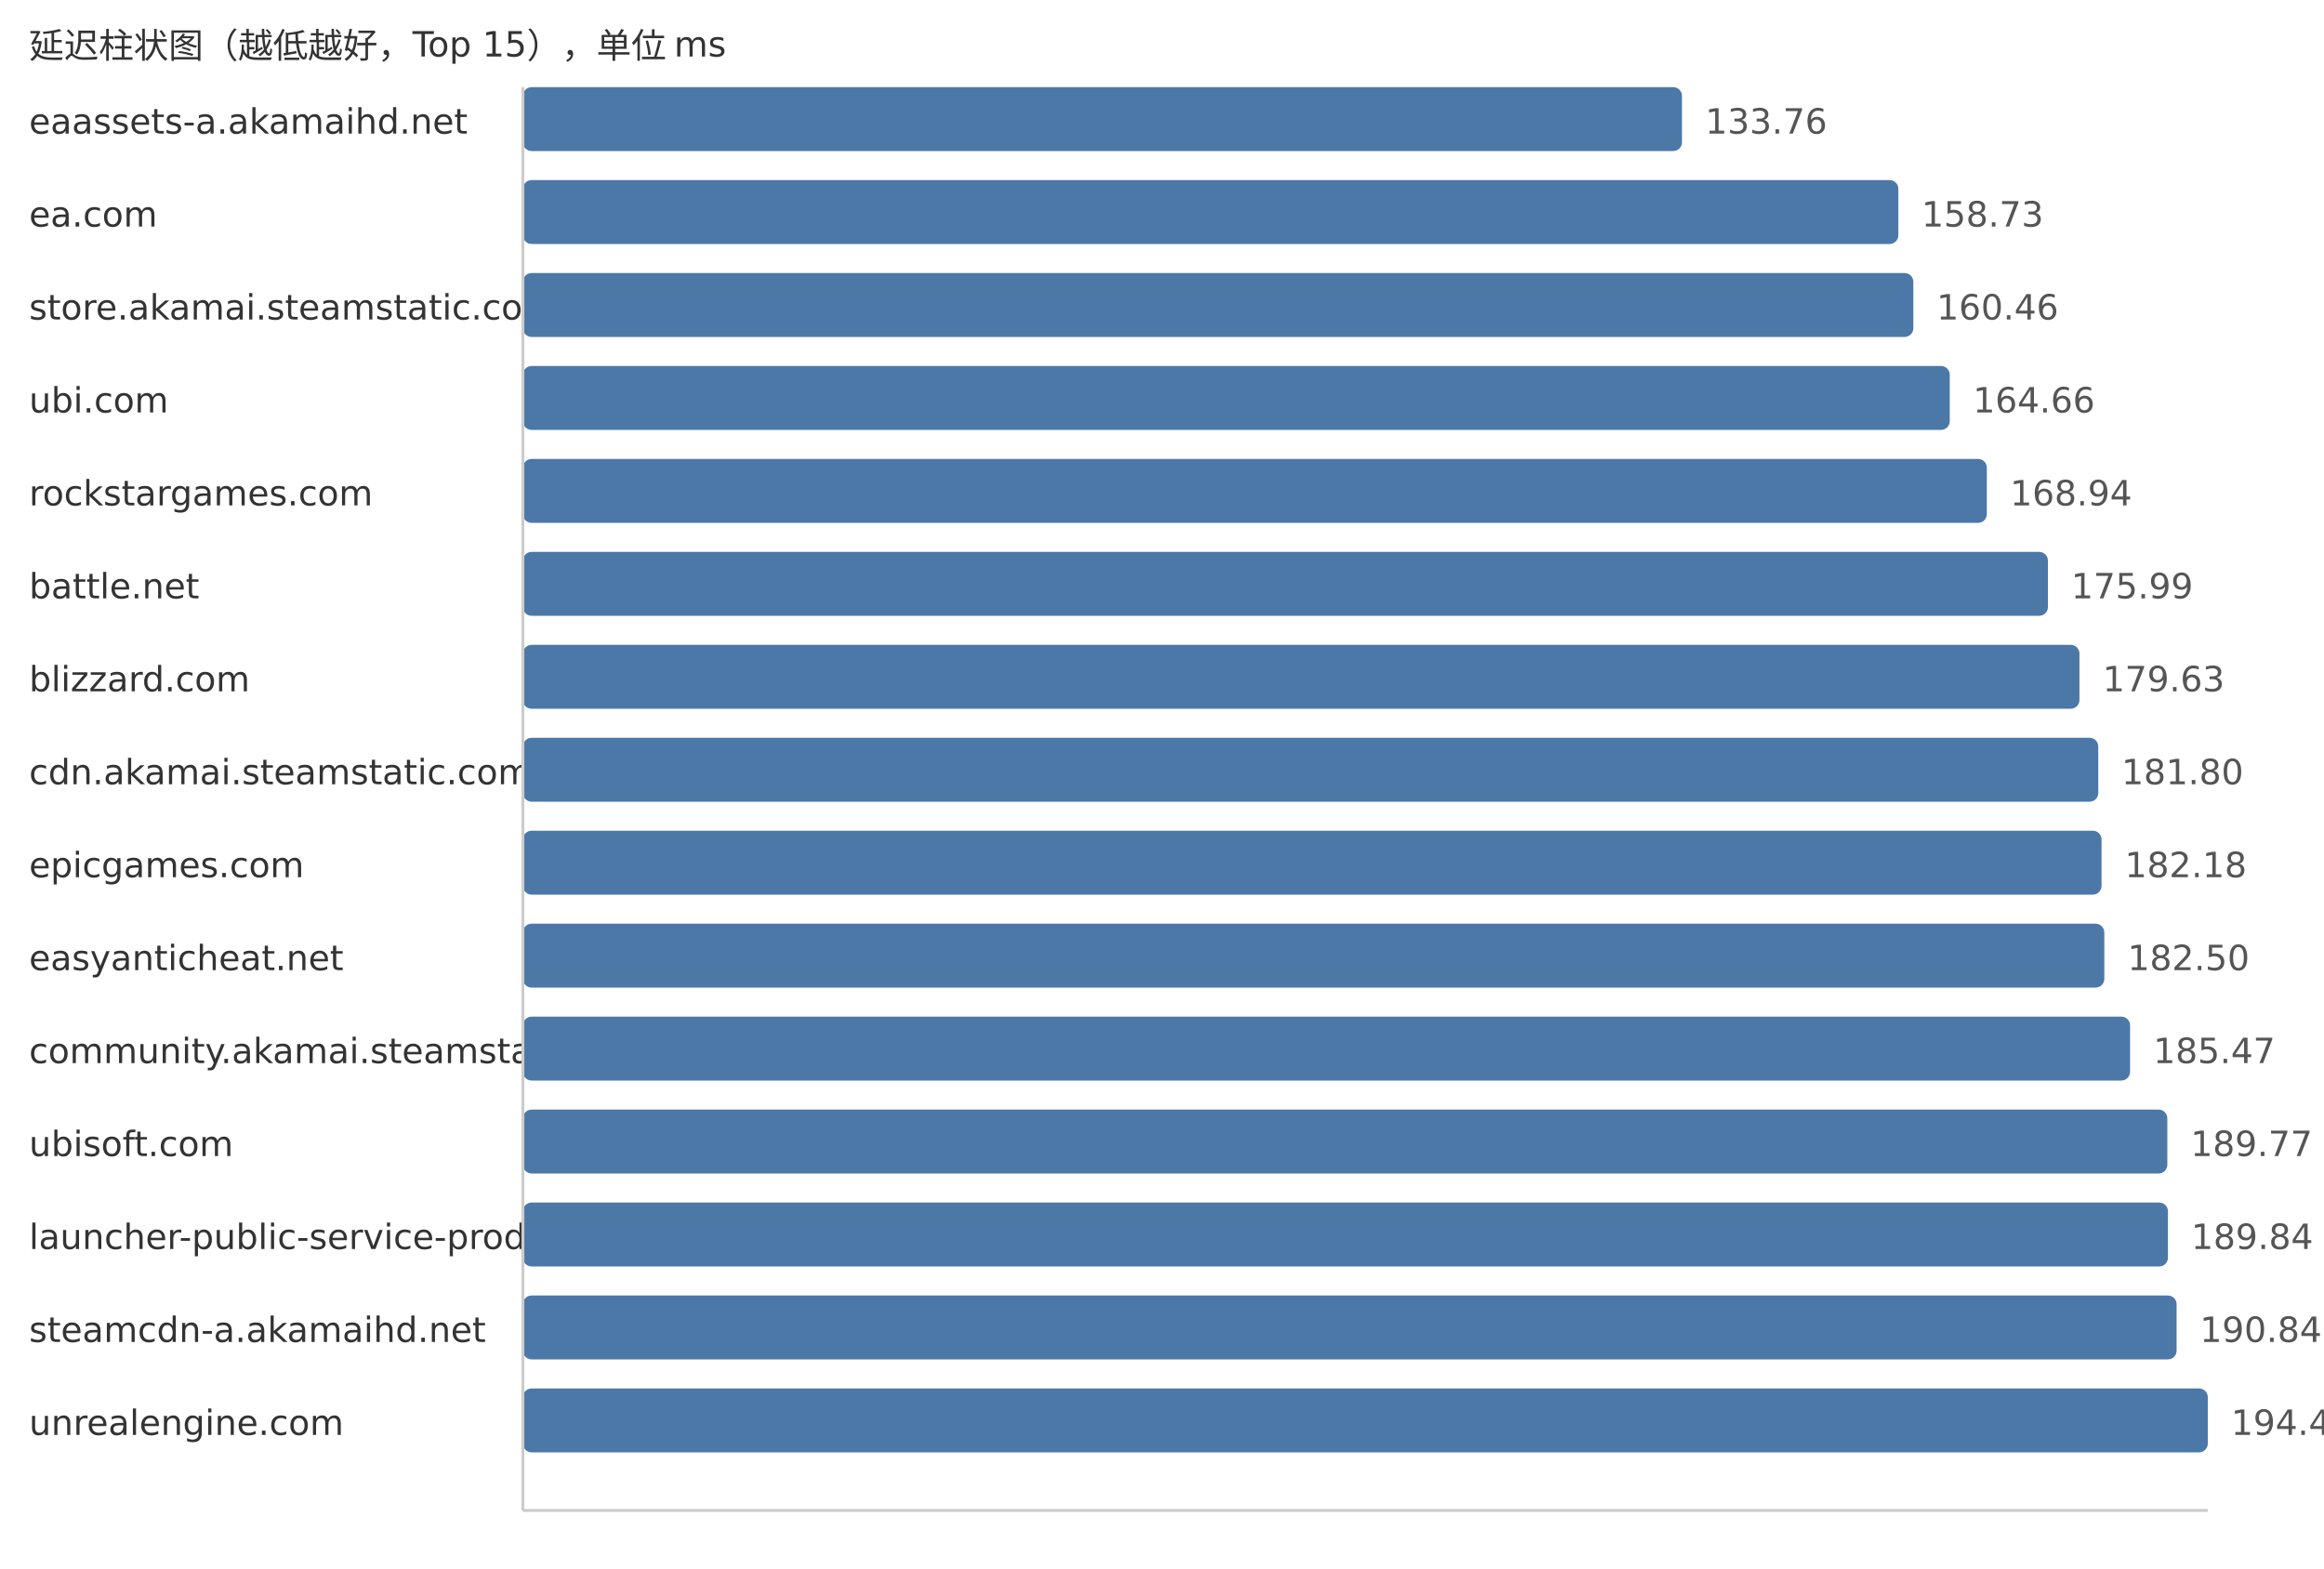
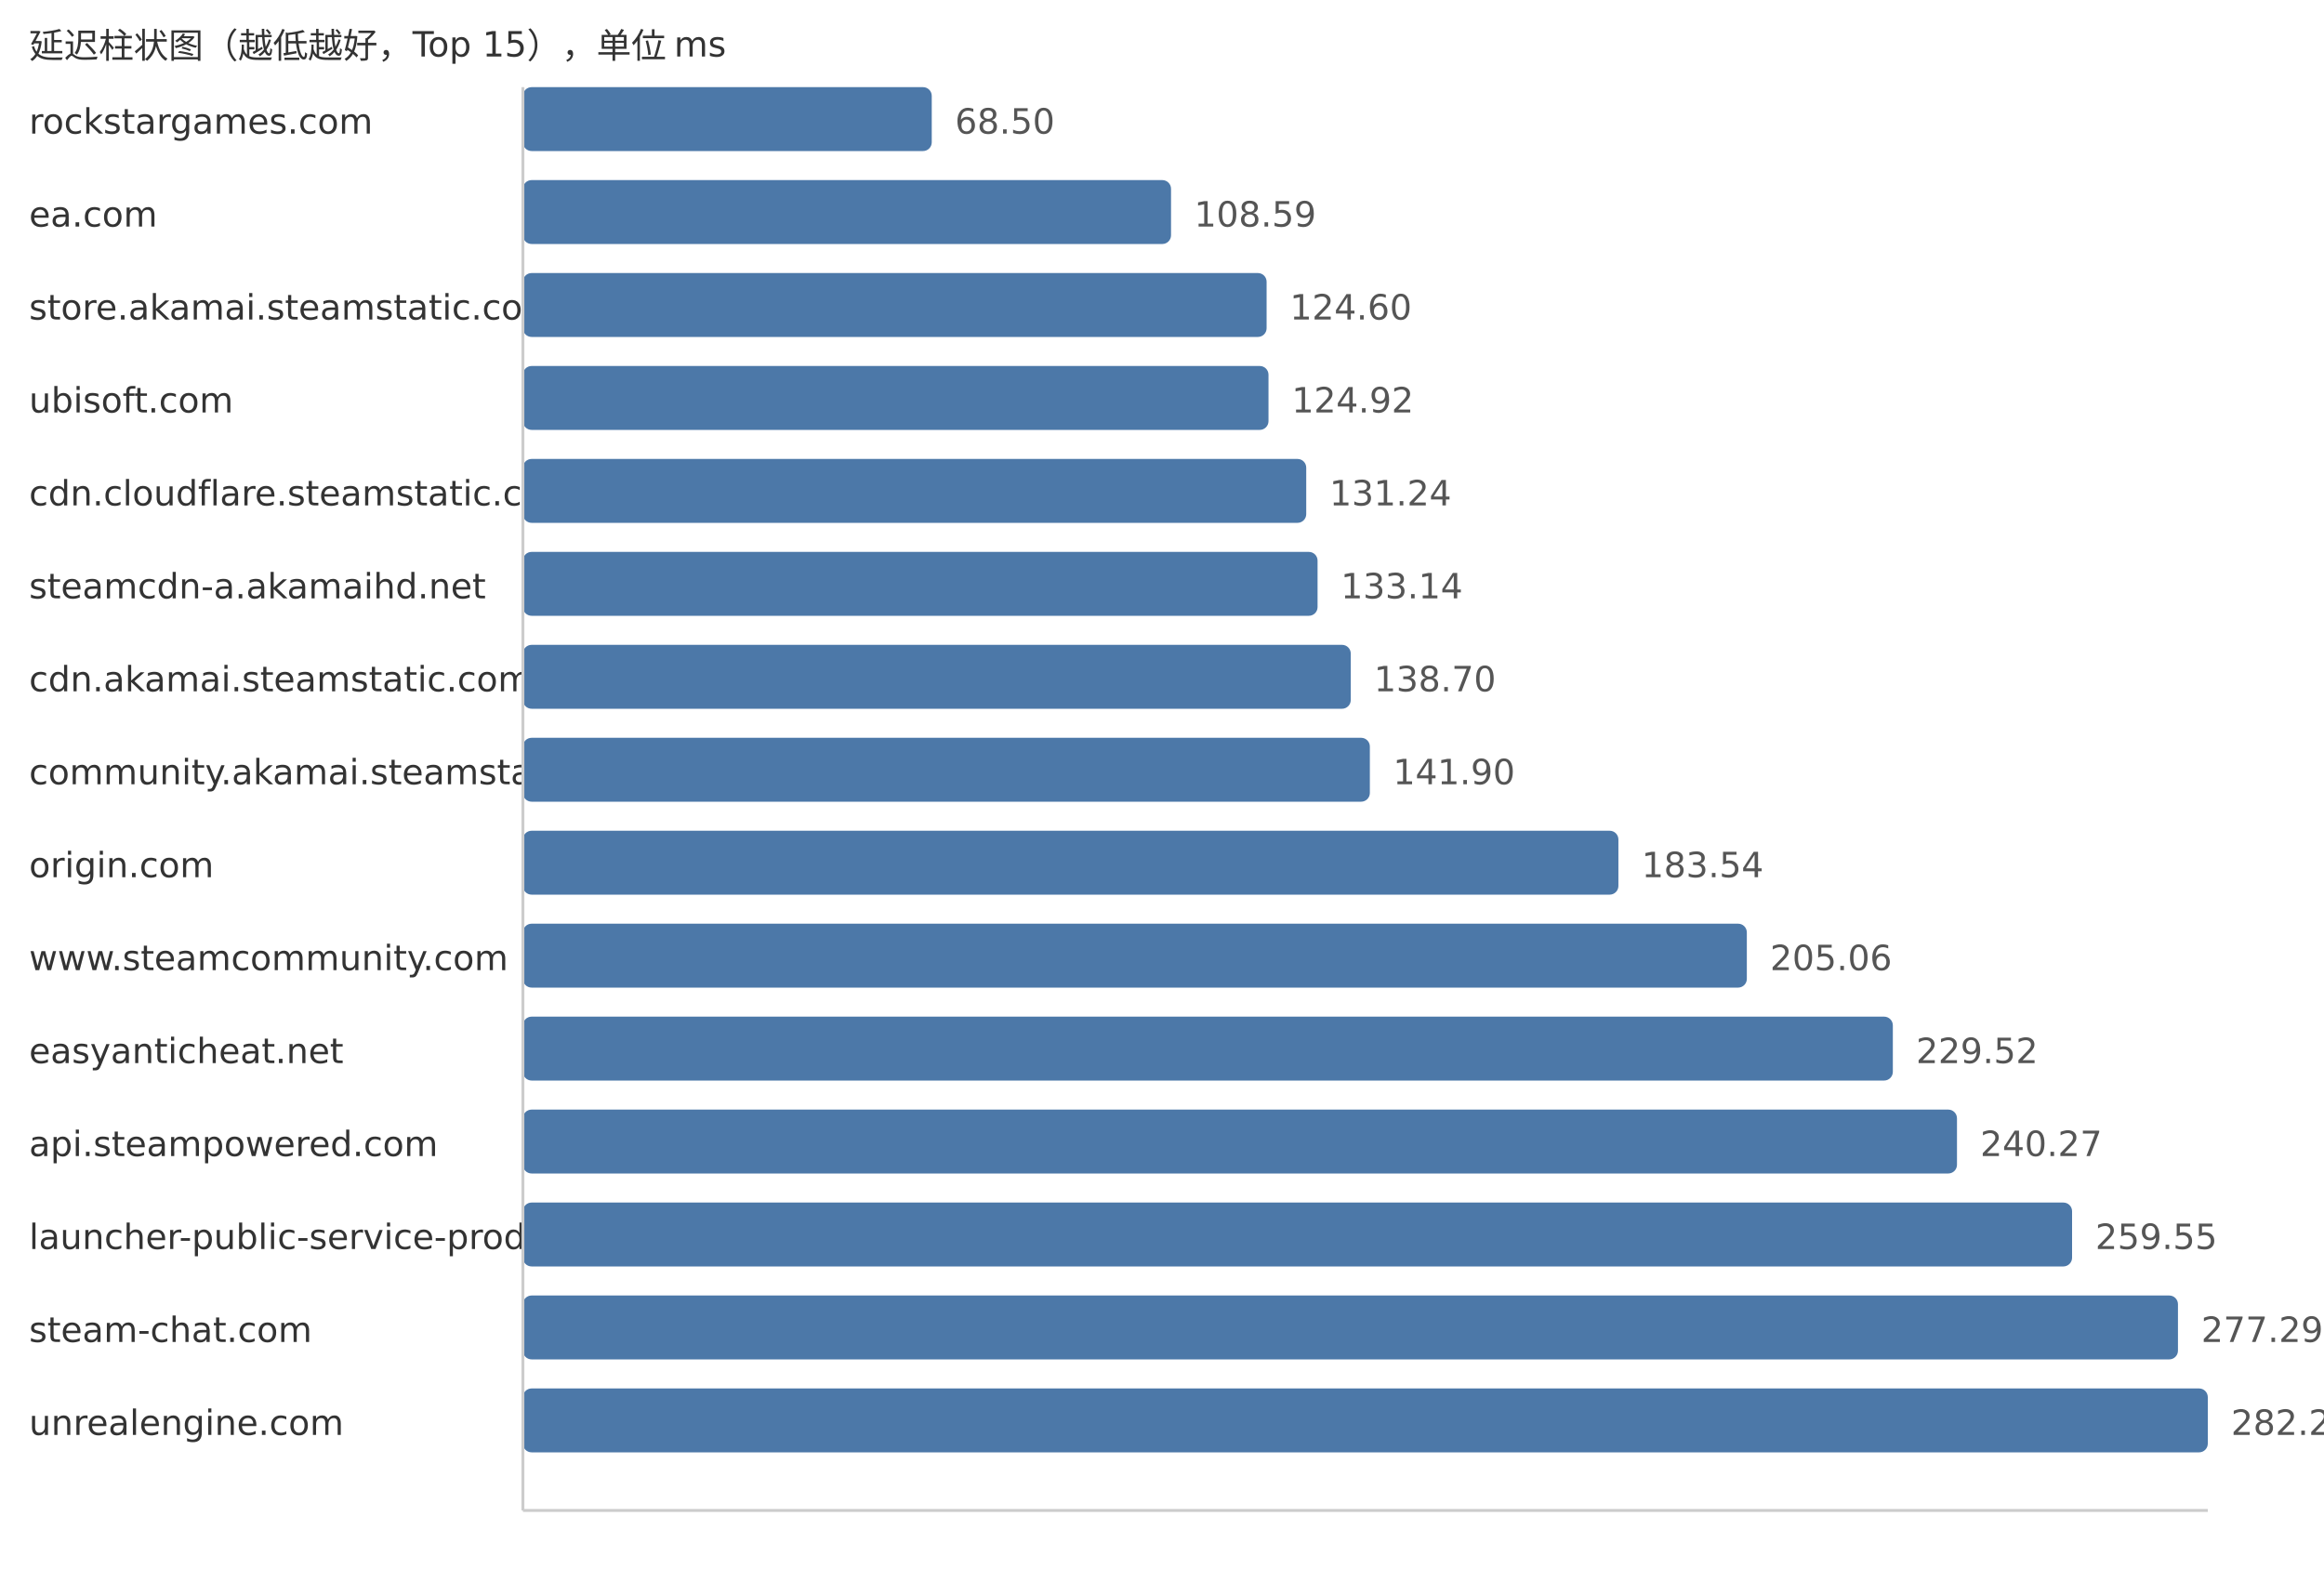
<svg xmlns="http://www.w3.org/2000/svg" width="800" height="540">
  <style> .label{font-family:DejaVu Sans,Verdana,Geneva,sans-serif;font-size:12px;fill:#333} .value{font-family:DejaVu Sans,Verdana,Geneva,sans-serif;font-size:12px;fill:#555} </style>
  <text x="10" y="20" class="label">延迟柱状图（越低越好，Top 15），单位 ms</text>
-   <text x="10" y="46" class="label">eaassets-a.akamaihd.net</text>
-   <rect x="180" y="30" width="399.0" height="22" fill="#4c78a8" rx="3" />
-   <text x="587.0" y="46" class="value">133.76</text>
+   <text x="10" y="46" class="label">rockstargames.com</text>
+   <rect x="180" y="30" width="140.74" height="22" fill="#4c78a8" rx="3" />
+   <text x="328.74" y="46" class="value">68.50</text>
  <text x="10" y="78" class="label">ea.com</text>
-   <rect x="180" y="62" width="473.48" height="22" fill="#4c78a8" rx="3" />
-   <text x="661.48" y="78" class="value">158.73</text>
+   <rect x="180" y="62" width="223.11" height="22" fill="#4c78a8" rx="3" />
+   <text x="411.11" y="78" class="value">108.59</text>
  <text x="10" y="110" class="label">store.akamai.steamstatic.com</text>
-   <rect x="180" y="94" width="478.64" height="22" fill="#4c78a8" rx="3" />
-   <text x="666.64" y="110" class="value">160.46</text>
-   <text x="10" y="142" class="label">ubi.com</text>
-   <rect x="180" y="126" width="491.17" height="22" fill="#4c78a8" rx="3" />
-   <text x="679.17" y="142" class="value">164.66</text>
-   <text x="10" y="174" class="label">rockstargames.com</text>
-   <rect x="180" y="158" width="503.94" height="22" fill="#4c78a8" rx="3" />
-   <text x="691.94" y="174" class="value">168.94</text>
-   <text x="10" y="206" class="label">battle.net</text>
-   <rect x="180" y="190" width="524.97" height="22" fill="#4c78a8" rx="3" />
-   <text x="712.97" y="206" class="value">175.99</text>
-   <text x="10" y="238" class="label">blizzard.com</text>
-   <rect x="180" y="222" width="535.82" height="22" fill="#4c78a8" rx="3" />
-   <text x="723.82" y="238" class="value">179.63</text>
-   <text x="10" y="270" class="label">cdn.akamai.steamstatic.com</text>
-   <rect x="180" y="254" width="542.3" height="22" fill="#4c78a8" rx="3" />
-   <text x="730.3" y="270" class="value">181.80</text>
-   <text x="10" y="302" class="label">epicgames.com</text>
-   <rect x="180" y="286" width="543.43" height="22" fill="#4c78a8" rx="3" />
-   <text x="731.43" y="302" class="value">182.18</text>
-   <text x="10" y="334" class="label">easyanticheat.net</text>
-   <rect x="180" y="318" width="544.38" height="22" fill="#4c78a8" rx="3" />
-   <text x="732.38" y="334" class="value">182.50</text>
-   <text x="10" y="366" class="label">community.akamai.steamstatic.com</text>
-   <rect x="180" y="350" width="553.24" height="22" fill="#4c78a8" rx="3" />
-   <text x="741.24" y="366" class="value">185.47</text>
-   <text x="10" y="398" class="label">ubisoft.com</text>
-   <rect x="180" y="382" width="566.07" height="22" fill="#4c78a8" rx="3" />
-   <text x="754.07" y="398" class="value">189.77</text>
+   <rect x="180" y="94" width="256.01" height="22" fill="#4c78a8" rx="3" />
+   <text x="444.01" y="110" class="value">124.60</text>
+   <text x="10" y="142" class="label">ubisoft.com</text>
+   <rect x="180" y="126" width="256.66" height="22" fill="#4c78a8" rx="3" />
+   <text x="444.66" y="142" class="value">124.92</text>
+   <text x="10" y="174" class="label">cdn.cloudflare.steamstatic.com</text>
+   <rect x="180" y="158" width="269.65" height="22" fill="#4c78a8" rx="3" />
+   <text x="457.65" y="174" class="value">131.24</text>
+   <text x="10" y="206" class="label">steamcdn-a.akamaihd.net</text>
+   <rect x="180" y="190" width="273.55" height="22" fill="#4c78a8" rx="3" />
+   <text x="461.55" y="206" class="value">133.14</text>
+   <text x="10" y="238" class="label">cdn.akamai.steamstatic.com</text>
+   <rect x="180" y="222" width="284.98" height="22" fill="#4c78a8" rx="3" />
+   <text x="472.98" y="238" class="value">138.70</text>
+   <text x="10" y="270" class="label">community.akamai.steamstatic.com</text>
+   <rect x="180" y="254" width="291.55" height="22" fill="#4c78a8" rx="3" />
+   <text x="479.55" y="270" class="value">141.90</text>
+   <text x="10" y="302" class="label">origin.com</text>
+   <rect x="180" y="286" width="377.11" height="22" fill="#4c78a8" rx="3" />
+   <text x="565.11" y="302" class="value">183.54</text>
+   <text x="10" y="334" class="label">www.steamcommunity.com</text>
+   <rect x="180" y="318" width="421.32" height="22" fill="#4c78a8" rx="3" />
+   <text x="609.32" y="334" class="value">205.06</text>
+   <text x="10" y="366" class="label">easyanticheat.net</text>
+   <rect x="180" y="350" width="471.58" height="22" fill="#4c78a8" rx="3" />
+   <text x="659.58" y="366" class="value">229.52</text>
+   <text x="10" y="398" class="label">api.steampowered.com</text>
+   <rect x="180" y="382" width="493.66" height="22" fill="#4c78a8" rx="3" />
+   <text x="681.66" y="398" class="value">240.27</text>
  <text x="10" y="430" class="label">launcher-public-service-prod06.ol.epicgames.com</text>
-   <rect x="180" y="414" width="566.28" height="22" fill="#4c78a8" rx="3" />
-   <text x="754.28" y="430" class="value">189.84</text>
-   <text x="10" y="462" class="label">steamcdn-a.akamaihd.net</text>
-   <rect x="180" y="446" width="569.26" height="22" fill="#4c78a8" rx="3" />
-   <text x="757.26" y="462" class="value">190.84</text>
+   <rect x="180" y="414" width="533.28" height="22" fill="#4c78a8" rx="3" />
+   <text x="721.28" y="430" class="value">259.55</text>
+   <text x="10" y="462" class="label">steam-chat.com</text>
+   <rect x="180" y="446" width="569.73" height="22" fill="#4c78a8" rx="3" />
+   <text x="757.73" y="462" class="value">277.29</text>
  <text x="10" y="494" class="label">unrealengine.com</text>
  <rect x="180" y="478" width="580.0" height="22" fill="#4c78a8" rx="3" />
-   <text x="768.0" y="494" class="value">194.44</text>
+   <text x="768.0" y="494" class="value">282.29</text>
  <line x1="180" y1="30" x2="180" y2="520" stroke="#ccc" />
  <line x1="180" y1="520" x2="760" y2="520" stroke="#ccc" />
</svg>
